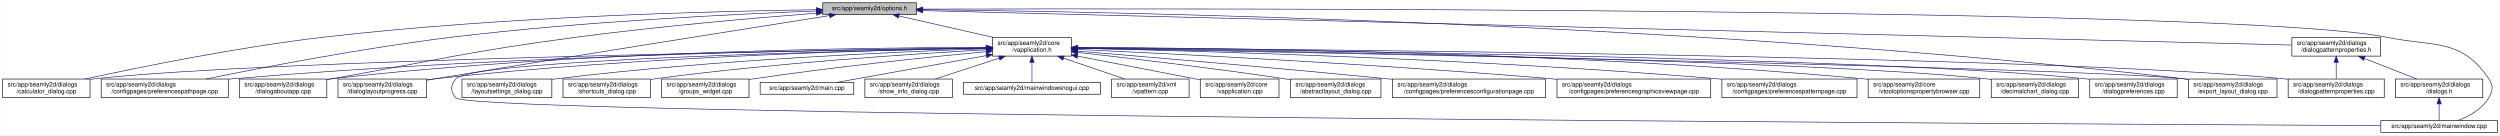
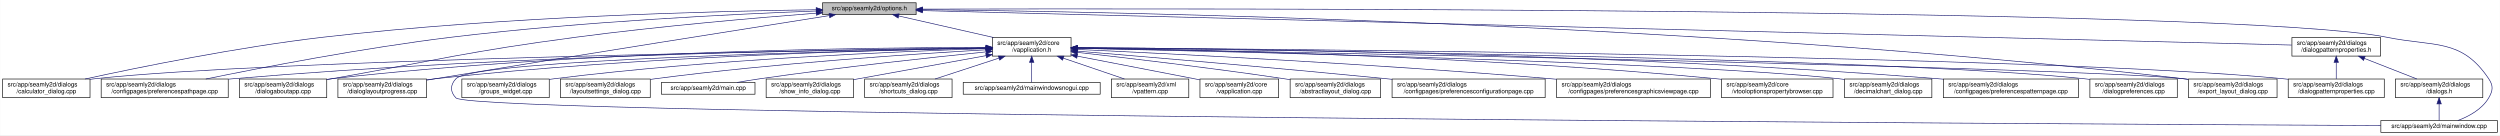
- <svg xmlns="http://www.w3.org/2000/svg" xmlns:xlink="http://www.w3.org/1999/xlink" width="4033pt" height="218pt" viewBox="0.00 0.00 4032.50 218.00">
+ <svg xmlns="http://www.w3.org/2000/svg" xmlns:xlink="http://www.w3.org/1999/xlink" width="4034pt" height="218pt" viewBox="0.00 0.00 4033.50 218.00">
  <g id="graph0" class="graph" transform="scale(1 1) rotate(0) translate(4 214)">
-     <polygon fill="white" stroke="transparent" points="-4,4 -4,-214 4028.5,-214 4028.5,4 -4,4" />
+     <polygon fill="white" stroke="transparent" points="-4,4 -4,-214 4029.5,-214 4029.5,4 -4,4" />
    <g id="node1" class="node">
      <g id="a_node1">
        <a xlink:title=" ">
          <polygon fill="#bfbfbf" stroke="black" points="1323,-190.5 1323,-209.5 1474,-209.5 1474,-190.5 1323,-190.5" />
          <text text-anchor="middle" x="1398.5" y="-197.5" font-family="Helvetica,sans-Serif" font-size="10.00">src/app/seamly2d/options.h</text>
        </a>
      </g>
    </g>
    <g id="node2" class="node">
      <g id="a_node2">
        <a xlink:href="../../d9/d02/vapplication_8h.html" target="_top" xlink:title=" ">
          <polygon fill="white" stroke="black" points="1597,-123.5 1597,-153.5 1724,-153.5 1724,-123.5 1597,-123.5" />
          <text text-anchor="start" x="1605" y="-141.5" font-family="Helvetica,sans-Serif" font-size="10.00">src/app/seamly2d/core</text>
          <text text-anchor="middle" x="1660.5" y="-130.5" font-family="Helvetica,sans-Serif" font-size="10.00">/vapplication.h</text>
        </a>
      </g>
    </g>
    <g id="edge1" class="edge">
      <path fill="none" stroke="midnightblue" d="M1445.92,-188.23C1488.74,-178.51 1552,-164.14 1598.75,-153.52" />
      <polygon fill="midnightblue" stroke="midnightblue" points="1445.01,-184.85 1436.04,-190.48 1446.57,-191.67 1445.01,-184.85" />
    </g>
    <g id="node5" class="node">
      <g id="a_node5">
        <a xlink:href="../../d7/dfa/calculator__dialog_8cpp.html" target="_top" xlink:title=" ">
          <polygon fill="white" stroke="black" points="0,-56.5 0,-86.5 141,-86.5 141,-56.5 0,-56.5" />
          <text text-anchor="start" x="8" y="-74.5" font-family="Helvetica,sans-Serif" font-size="10.00">src/app/seamly2d/dialogs</text>
          <text text-anchor="middle" x="70.5" y="-63.5" font-family="Helvetica,sans-Serif" font-size="10.00">/calculator_dialog.cpp</text>
        </a>
      </g>
    </g>
    <g id="edge24" class="edge">
      <path fill="none" stroke="midnightblue" d="M1312.68,-198.29C1154.78,-196.16 807.78,-187.7 517.5,-154 379.2,-137.95 219.12,-105.29 133.04,-86.55" />
      <polygon fill="midnightblue" stroke="midnightblue" points="1312.76,-201.79 1322.8,-198.42 1312.85,-194.79 1312.76,-201.79" />
    </g>
-     <g id="node8" class="node">
-       <g id="a_node8">
+     <g id="node7" class="node">
+       <g id="a_node7">
        <a xlink:href="../../dc/d20/preferencespathpage_8cpp.html" target="_top" xlink:title=" ">
          <polygon fill="white" stroke="black" points="159,-56.5 159,-86.5 364,-86.5 364,-56.5 159,-56.5" />
          <text text-anchor="start" x="167" y="-74.5" font-family="Helvetica,sans-Serif" font-size="10.00">src/app/seamly2d/dialogs</text>
          <text text-anchor="middle" x="261.5" y="-63.5" font-family="Helvetica,sans-Serif" font-size="10.00">/configpages/preferencespathpage.cpp</text>
        </a>
      </g>
    </g>
    <g id="edge25" class="edge">
      <path fill="none" stroke="midnightblue" d="M1312.79,-196.23C1184.49,-191.42 935.06,-179.49 724.5,-154 582.3,-136.79 417.47,-104.87 327.87,-86.5" />
      <polygon fill="midnightblue" stroke="midnightblue" points="1312.82,-199.74 1322.95,-196.61 1313.08,-192.74 1312.82,-199.74" />
    </g>
    <g id="node12" class="node">
      <g id="a_node12">
        <a xlink:href="../../dd/d64/dialogaboutapp_8cpp.html" target="_top" xlink:title=" ">
          <polygon fill="white" stroke="black" points="382,-56.5 382,-86.5 523,-86.5 523,-56.5 382,-56.5" />
          <text text-anchor="start" x="390" y="-74.5" font-family="Helvetica,sans-Serif" font-size="10.00">src/app/seamly2d/dialogs</text>
          <text text-anchor="middle" x="452.5" y="-63.5" font-family="Helvetica,sans-Serif" font-size="10.00">/dialogaboutapp.cpp</text>
        </a>
      </g>
    </g>
    <g id="edge26" class="edge">
      <path fill="none" stroke="midnightblue" d="M1312.82,-192.76C1217.9,-185.39 1060.42,-171.86 925.5,-154 749.41,-130.68 706.41,-117.92 531.5,-87 528.75,-86.51 525.95,-86.02 523.13,-85.51" />
      <polygon fill="midnightblue" stroke="midnightblue" points="1312.7,-196.26 1322.94,-193.54 1313.24,-189.28 1312.7,-196.26" />
    </g>
    <g id="node13" class="node">
      <g id="a_node13">
        <a xlink:href="../../d6/d89/dialoglayoutprogress_8cpp.html" target="_top" xlink:title=" ">
          <polygon fill="white" stroke="black" points="541,-56.5 541,-86.5 684,-86.5 684,-56.5 541,-56.5" />
          <text text-anchor="start" x="549" y="-74.5" font-family="Helvetica,sans-Serif" font-size="10.00">src/app/seamly2d/dialogs</text>
          <text text-anchor="middle" x="612.5" y="-63.5" font-family="Helvetica,sans-Serif" font-size="10.00">/dialoglayoutprogress.cpp</text>
        </a>
      </g>
    </g>
    <g id="edge27" class="edge">
      <path fill="none" stroke="midnightblue" d="M1333.98,-188.86C1210.53,-169.42 932.39,-125.43 698.5,-87 693.87,-86.24 689.1,-85.45 684.29,-84.65" />
      <polygon fill="midnightblue" stroke="midnightblue" points="1333.59,-192.34 1344.02,-190.44 1334.68,-185.43 1333.59,-192.34" />
    </g>
    <g id="node16" class="node">
      <g id="a_node16">
        <a xlink:href="../../dd/d54/export__layout__dialog_8cpp.html" target="_top" xlink:title=" ">
-           <polygon fill="white" stroke="black" points="3526,-56.5 3526,-86.5 3669,-86.5 3669,-56.5 3526,-56.5" />
-           <text text-anchor="start" x="3534" y="-74.5" font-family="Helvetica,sans-Serif" font-size="10.00">src/app/seamly2d/dialogs</text>
-           <text text-anchor="middle" x="3597.5" y="-63.5" font-family="Helvetica,sans-Serif" font-size="10.00">/export_layout_dialog.cpp</text>
+           <polygon fill="white" stroke="black" points="3527,-56.5 3527,-86.5 3670,-86.5 3670,-56.5 3527,-56.5" />
+           <text text-anchor="start" x="3535" y="-74.5" font-family="Helvetica,sans-Serif" font-size="10.00">src/app/seamly2d/dialogs</text>
+           <text text-anchor="middle" x="3598.5" y="-63.5" font-family="Helvetica,sans-Serif" font-size="10.00">/export_layout_dialog.cpp</text>
        </a>
      </g>
    </g>
    <g id="edge32" class="edge">
-       <path fill="none" stroke="midnightblue" d="M1484.73,-198.35C1773.38,-195.33 2731.8,-178.6 3517.5,-87 3520.16,-86.69 3522.87,-86.35 3525.61,-85.97" />
-       <polygon fill="midnightblue" stroke="midnightblue" points="1484.3,-194.85 1474.34,-198.45 1484.37,-201.85 1484.3,-194.85" />
+       <path fill="none" stroke="midnightblue" d="M1484.77,-198.35C1773.56,-195.34 2732.43,-178.63 3518.5,-87 3521.16,-86.69 3523.87,-86.35 3526.61,-85.97" />
+       <polygon fill="midnightblue" stroke="midnightblue" points="1484.34,-194.85 1474.37,-198.46 1484.41,-201.85 1484.34,-194.85" />
    </g>
    <g id="node24" class="node">
      <g id="a_node24">
        <a xlink:href="../../d8/dd9/mainwindow_8cpp.html" target="_top" xlink:title=" ">
-           <polygon fill="white" stroke="black" points="3836.5,-0.5 3836.5,-19.5 4024.5,-19.5 4024.5,-0.5 3836.5,-0.5" />
-           <text text-anchor="middle" x="3930.5" y="-7.5" font-family="Helvetica,sans-Serif" font-size="10.00">src/app/seamly2d/mainwindow.cpp</text>
+           <polygon fill="white" stroke="black" points="3837.5,-0.5 3837.5,-19.5 4025.5,-19.5 4025.5,-0.5 3837.5,-0.5" />
+           <text text-anchor="middle" x="3931.5" y="-7.5" font-family="Helvetica,sans-Serif" font-size="10.00">src/app/seamly2d/mainwindow.cpp</text>
        </a>
      </g>
    </g>
    <g id="edge33" class="edge">
-       <path fill="none" stroke="midnightblue" d="M1484.46,-199.28C1891.01,-200.37 3610.84,-202.07 3845.5,-154 3923.04,-138.12 3966.3,-152.66 4010.5,-87 4018.19,-75.57 4017.46,-67.89 4010.5,-56 3999.8,-37.71 3978.63,-26.27 3960.75,-19.51" />
-       <polygon fill="midnightblue" stroke="midnightblue" points="1484.26,-195.78 1474.25,-199.26 1484.24,-202.78 1484.26,-195.78" />
+       <path fill="none" stroke="midnightblue" d="M1484.5,-199.28C1891.22,-200.37 3611.75,-202.09 3846.5,-154 3924.04,-138.12 3967.3,-152.66 4011.5,-87 4019.19,-75.57 4018.46,-67.89 4011.5,-56 4000.8,-37.71 3979.63,-26.27 3961.75,-19.51" />
+       <polygon fill="midnightblue" stroke="midnightblue" points="1484.29,-195.78 1474.28,-199.26 1484.27,-202.78 1484.29,-195.78" />
    </g>
    <g id="node25" class="node">
      <g id="a_node25">
        <a xlink:href="../../d5/d4e/dialogpatternproperties_8h.html" target="_top" xlink:title=" ">
-           <polygon fill="white" stroke="black" points="3693,-123.5 3693,-153.5 3836,-153.5 3836,-123.5 3693,-123.5" />
-           <text text-anchor="start" x="3701" y="-141.5" font-family="Helvetica,sans-Serif" font-size="10.00">src/app/seamly2d/dialogs</text>
-           <text text-anchor="middle" x="3764.5" y="-130.5" font-family="Helvetica,sans-Serif" font-size="10.00">/dialogpatternproperties.h</text>
+           <polygon fill="white" stroke="black" points="3694,-123.5 3694,-153.5 3837,-153.5 3837,-123.5 3694,-123.5" />
+           <text text-anchor="start" x="3702" y="-141.5" font-family="Helvetica,sans-Serif" font-size="10.00">src/app/seamly2d/dialogs</text>
+           <text text-anchor="middle" x="3765.5" y="-130.5" font-family="Helvetica,sans-Serif" font-size="10.00">/dialogpatternproperties.h</text>
        </a>
      </g>
    </g>
    <g id="edge28" class="edge">
-       <path fill="none" stroke="midnightblue" d="M1484.44,-196.84C1859.28,-187.41 3347.72,-149.98 3692.8,-141.3" />
-       <polygon fill="midnightblue" stroke="midnightblue" points="1484.12,-193.35 1474.21,-197.1 1484.29,-200.34 1484.12,-193.35" />
+       <path fill="none" stroke="midnightblue" d="M1484.48,-196.84C1859.48,-187.41 3348.54,-149.98 3693.77,-141.3" />
+       <polygon fill="midnightblue" stroke="midnightblue" points="1484.15,-193.35 1474.24,-197.1 1484.33,-200.34 1484.15,-193.35" />
    </g>
    <g id="node3" class="node">
      <g id="a_node3">
        <a xlink:href="../../d3/dd8/vapplication_8cpp.html" target="_top" xlink:title=" ">
          <polygon fill="white" stroke="black" points="1932,-56.5 1932,-86.5 2059,-86.5 2059,-56.5 1932,-56.5" />
          <text text-anchor="start" x="1940" y="-74.5" font-family="Helvetica,sans-Serif" font-size="10.00">src/app/seamly2d/core</text>
          <text text-anchor="middle" x="1995.5" y="-63.5" font-family="Helvetica,sans-Serif" font-size="10.00">/vapplication.cpp</text>
        </a>
      </g>
    </g>
    <g id="edge2" class="edge">
      <path fill="none" stroke="midnightblue" d="M1733.95,-123.46C1786.49,-113.39 1858.86,-99.45 1922.5,-87 1925.54,-86.4 1928.66,-85.79 1931.8,-85.17" />
      <polygon fill="midnightblue" stroke="midnightblue" points="1733.21,-120.04 1724.05,-125.36 1734.53,-126.91 1733.21,-120.04" />
    </g>
    <g id="node4" class="node">
      <g id="a_node4">
        <a xlink:href="../../dd/db4/abstractlayout__dialog_8cpp.html" target="_top" xlink:title=" ">
          <polygon fill="white" stroke="black" points="2077.5,-56.5 2077.5,-86.5 2223.5,-86.5 2223.5,-56.5 2077.5,-56.5" />
          <text text-anchor="start" x="2085.5" y="-74.5" font-family="Helvetica,sans-Serif" font-size="10.00">src/app/seamly2d/dialogs</text>
          <text text-anchor="middle" x="2150.5" y="-63.5" font-family="Helvetica,sans-Serif" font-size="10.00">/abstractlayout_dialog.cpp</text>
        </a>
      </g>
    </g>
    <g id="edge3" class="edge">
      <path fill="none" stroke="midnightblue" d="M1734.26,-129.46C1815.91,-120.3 1951.34,-104.34 2067.5,-87 2070.68,-86.52 2073.93,-86.02 2077.21,-85.51" />
      <polygon fill="midnightblue" stroke="midnightblue" points="1733.63,-126.01 1724.08,-130.6 1734.41,-132.96 1733.63,-126.01" />
    </g>
    <g id="edge4" class="edge">
      <path fill="none" stroke="midnightblue" d="M1586.51,-136.48C1323.28,-132.62 432.93,-117.58 149.5,-87 146.73,-86.7 143.91,-86.36 141.06,-85.99" />
      <polygon fill="midnightblue" stroke="midnightblue" points="1586.67,-139.98 1596.72,-136.63 1586.77,-132.98 1586.67,-139.98" />
    </g>
    <g id="node6" class="node">
      <g id="a_node6">
        <a xlink:href="../../d2/d2d/preferencesconfigurationpage_8cpp.html" target="_top" xlink:title=" ">
          <polygon fill="white" stroke="black" points="2242,-56.5 2242,-86.5 2489,-86.5 2489,-56.5 2242,-56.5" />
          <text text-anchor="start" x="2250" y="-74.5" font-family="Helvetica,sans-Serif" font-size="10.00">src/app/seamly2d/dialogs</text>
          <text text-anchor="middle" x="2365.5" y="-63.5" font-family="Helvetica,sans-Serif" font-size="10.00">/configpages/preferencesconfigurationpage.cpp</text>
        </a>
      </g>
    </g>
    <g id="edge5" class="edge">
      <path fill="none" stroke="midnightblue" d="M1734.25,-131.48C1843.24,-122.46 2053.74,-104.63 2232.5,-87 2235.62,-86.69 2238.78,-86.38 2241.97,-86.05" />
      <polygon fill="midnightblue" stroke="midnightblue" points="1733.7,-128.01 1724.02,-132.32 1734.28,-134.99 1733.7,-128.01" />
    </g>
-     <g id="node7" class="node">
-       <g id="a_node7">
+     <g id="edge6" class="edge">
+       <path fill="none" stroke="midnightblue" d="M1586.46,-136.94C1388.92,-134.95 833.08,-126.03 372.5,-87 369.79,-86.77 367.04,-86.52 364.27,-86.26" />
+       <polygon fill="midnightblue" stroke="midnightblue" points="1586.68,-140.45 1596.72,-137.04 1586.75,-133.45 1586.68,-140.45" />
+     </g>
+     <g id="node8" class="node">
+       <g id="a_node8">
        <a xlink:href="../../d9/d70/preferencesgraphicsviewpage_8cpp.html" target="_top" xlink:title=" ">
          <polygon fill="white" stroke="black" points="2507.5,-56.5 2507.5,-86.5 2755.5,-86.5 2755.5,-56.5 2507.5,-56.5" />
          <text text-anchor="start" x="2515.5" y="-74.5" font-family="Helvetica,sans-Serif" font-size="10.00">src/app/seamly2d/dialogs</text>
          <text text-anchor="middle" x="2631.5" y="-63.5" font-family="Helvetica,sans-Serif" font-size="10.00">/configpages/preferencesgraphicsviewpage.cpp</text>
        </a>
      </g>
    </g>
-     <g id="edge6" class="edge">
+     <g id="edge7" class="edge">
      <path fill="none" stroke="midnightblue" d="M1734.27,-134.23C1880.2,-127.5 2215.94,-110.71 2497.5,-87 2500.76,-86.73 2504.07,-86.44 2507.41,-86.14" />
      <polygon fill="midnightblue" stroke="midnightblue" points="1733.93,-130.74 1724.1,-134.7 1734.25,-137.73 1733.93,-130.74" />
    </g>
-     <g id="edge7" class="edge">
-       <path fill="none" stroke="midnightblue" d="M1586.46,-136.94C1388.92,-134.95 833.08,-126.03 372.5,-87 369.79,-86.77 367.04,-86.52 364.27,-86.26" />
-       <polygon fill="midnightblue" stroke="midnightblue" points="1586.68,-140.45 1596.72,-137.04 1586.75,-133.45 1586.68,-140.45" />
-     </g>
    <g id="node9" class="node">
      <g id="a_node9">
-         <a xlink:href="../../dc/d63/preferencespatternpage_8cpp.html" target="_top" xlink:title=" ">
-           <polygon fill="white" stroke="black" points="2773.5,-56.5 2773.5,-86.5 2991.5,-86.5 2991.5,-56.5 2773.5,-56.5" />
-           <text text-anchor="start" x="2781.5" y="-74.5" font-family="Helvetica,sans-Serif" font-size="10.00">src/app/seamly2d/dialogs</text>
-           <text text-anchor="middle" x="2882.5" y="-63.5" font-family="Helvetica,sans-Serif" font-size="10.00">/configpages/preferencespatternpage.cpp</text>
+         <a xlink:href="../../d2/d00/vtooloptionspropertybrowser_8cpp.html" target="_top" xlink:title=" ">
+           <polygon fill="white" stroke="black" points="2773.5,-56.5 2773.5,-86.5 2953.5,-86.5 2953.5,-56.5 2773.5,-56.5" />
+           <text text-anchor="start" x="2781.5" y="-74.5" font-family="Helvetica,sans-Serif" font-size="10.00">src/app/seamly2d/core</text>
+           <text text-anchor="middle" x="2863.5" y="-63.5" font-family="Helvetica,sans-Serif" font-size="10.00">/vtooloptionspropertybrowser.cpp</text>
        </a>
      </g>
    </g>
    <g id="edge8" class="edge">
-       <path fill="none" stroke="midnightblue" d="M1734.09,-136.08C1911.59,-132.23 2377.21,-119.61 2764.5,-87 2767.38,-86.76 2770.3,-86.5 2773.24,-86.22" />
-       <polygon fill="midnightblue" stroke="midnightblue" points="1734.01,-132.58 1724.08,-136.29 1734.16,-139.58 1734.01,-132.58" />
+       <path fill="none" stroke="midnightblue" d="M1734.14,-136.67C1911.76,-134.1 2377.61,-124.09 2764.5,-87 2767.44,-86.72 2770.43,-86.41 2773.44,-86.08" />
+       <polygon fill="midnightblue" stroke="midnightblue" points="1734.08,-133.17 1724.13,-136.81 1734.18,-140.17 1734.08,-133.17" />
    </g>
    <g id="node10" class="node">
      <g id="a_node10">
-         <a xlink:href="../../d2/d00/vtooloptionspropertybrowser_8cpp.html" target="_top" xlink:title=" ">
-           <polygon fill="white" stroke="black" points="3009.5,-56.5 3009.5,-86.5 3189.5,-86.5 3189.5,-56.5 3009.5,-56.5" />
-           <text text-anchor="start" x="3017.5" y="-74.5" font-family="Helvetica,sans-Serif" font-size="10.00">src/app/seamly2d/core</text>
-           <text text-anchor="middle" x="3099.5" y="-63.5" font-family="Helvetica,sans-Serif" font-size="10.00">/vtooloptionspropertybrowser.cpp</text>
+         <a xlink:href="../../dd/dc2/decimalchart__dialog_8cpp.html" target="_top" xlink:title=" ">
+           <polygon fill="white" stroke="black" points="2972,-56.5 2972,-86.5 3113,-86.5 3113,-56.5 2972,-56.5" />
+           <text text-anchor="start" x="2980" y="-74.5" font-family="Helvetica,sans-Serif" font-size="10.00">src/app/seamly2d/dialogs</text>
+           <text text-anchor="middle" x="3042.5" y="-63.5" font-family="Helvetica,sans-Serif" font-size="10.00">/decimalchart_dialog.cpp</text>
        </a>
      </g>
    </g>
    <g id="edge9" class="edge">
-       <path fill="none" stroke="midnightblue" d="M1734.36,-137.51C1937.08,-136.92 2519.13,-131.19 3000.5,-87 3003.44,-86.73 3006.43,-86.43 3009.44,-86.11" />
-       <polygon fill="midnightblue" stroke="midnightblue" points="1734.12,-134.01 1724.13,-137.53 1734.14,-141.01 1734.12,-134.01" />
+       <path fill="none" stroke="midnightblue" d="M1734.48,-136C1973.25,-130.94 2721.81,-113.35 2962.5,-87 2965.59,-86.66 2968.73,-86.28 2971.91,-85.85" />
+       <polygon fill="midnightblue" stroke="midnightblue" points="1734.1,-132.51 1724.17,-136.22 1734.25,-139.51 1734.1,-132.51" />
    </g>
    <g id="node11" class="node">
      <g id="a_node11">
-         <a xlink:href="../../dd/dc2/decimalchart__dialog_8cpp.html" target="_top" xlink:title=" ">
-           <polygon fill="white" stroke="black" points="3208,-56.5 3208,-86.5 3349,-86.5 3349,-56.5 3208,-56.5" />
-           <text text-anchor="start" x="3216" y="-74.5" font-family="Helvetica,sans-Serif" font-size="10.00">src/app/seamly2d/dialogs</text>
-           <text text-anchor="middle" x="3278.5" y="-63.5" font-family="Helvetica,sans-Serif" font-size="10.00">/decimalchart_dialog.cpp</text>
+         <a xlink:href="../../dc/d63/preferencespatternpage_8cpp.html" target="_top" xlink:title=" ">
+           <polygon fill="white" stroke="black" points="3131.5,-56.5 3131.5,-86.5 3349.5,-86.5 3349.5,-56.5 3131.5,-56.5" />
+           <text text-anchor="start" x="3139.5" y="-74.5" font-family="Helvetica,sans-Serif" font-size="10.00">src/app/seamly2d/dialogs</text>
+           <text text-anchor="middle" x="3240.5" y="-63.5" font-family="Helvetica,sans-Serif" font-size="10.00">/configpages/preferencespatternpage.cpp</text>
        </a>
      </g>
    </g>
    <g id="edge10" class="edge">
-       <path fill="none" stroke="midnightblue" d="M1734.45,-136.51C2000.64,-132.72 2909.47,-117.77 3198.5,-87 3201.59,-86.67 3204.74,-86.29 3207.91,-85.87" />
-       <polygon fill="midnightblue" stroke="midnightblue" points="1734.08,-133.01 1724.13,-136.65 1734.18,-140.01 1734.08,-133.01" />
+       <path fill="none" stroke="midnightblue" d="M1734.22,-137.24C1948.76,-135.98 2591.27,-128.73 3122.5,-87 3125.38,-86.77 3128.3,-86.53 3131.24,-86.27" />
+       <polygon fill="midnightblue" stroke="midnightblue" points="1734,-133.74 1724.02,-137.29 1734.04,-140.74 1734,-133.74" />
    </g>
    <g id="edge11" class="edge">
      <path fill="none" stroke="midnightblue" d="M1586.73,-137.68C1406.13,-137.38 927.6,-132 531.5,-87 528.73,-86.69 525.91,-86.33 523.06,-85.95" />
      <polygon fill="midnightblue" stroke="midnightblue" points="1586.91,-141.18 1596.91,-137.7 1586.92,-134.18 1586.91,-141.18" />
    </g>
    <g id="edge12" class="edge">
      <path fill="none" stroke="midnightblue" d="M1586.69,-136.5C1425.18,-133.7 1028.51,-123.36 698.5,-87 693.83,-86.49 689.04,-85.88 684.21,-85.22" />
      <polygon fill="midnightblue" stroke="midnightblue" points="1586.92,-140.01 1596.98,-136.68 1587.04,-133.01 1586.92,-140.01" />
    </g>
    <g id="node14" class="node">
      <g id="a_node14">
        <a xlink:href="../../d5/dc5/dialogpreferences_8cpp.html" target="_top" xlink:title=" ">
-           <polygon fill="white" stroke="black" points="3367,-56.5 3367,-86.5 3508,-86.5 3508,-56.5 3367,-56.5" />
-           <text text-anchor="start" x="3375" y="-74.5" font-family="Helvetica,sans-Serif" font-size="10.00">src/app/seamly2d/dialogs</text>
-           <text text-anchor="middle" x="3437.5" y="-63.5" font-family="Helvetica,sans-Serif" font-size="10.00">/dialogpreferences.cpp</text>
+           <polygon fill="white" stroke="black" points="3368,-56.5 3368,-86.5 3509,-86.5 3509,-56.5 3368,-56.5" />
+           <text text-anchor="start" x="3376" y="-74.5" font-family="Helvetica,sans-Serif" font-size="10.00">src/app/seamly2d/dialogs</text>
+           <text text-anchor="middle" x="3438.5" y="-63.5" font-family="Helvetica,sans-Serif" font-size="10.00">/dialogpreferences.cpp</text>
        </a>
      </g>
    </g>
    <g id="edge13" class="edge">
-       <path fill="none" stroke="midnightblue" d="M1734.44,-136.8C2018.05,-133.86 3036.57,-121.13 3358.5,-87 3361.27,-86.71 3364.1,-86.37 3366.94,-86" />
-       <polygon fill="midnightblue" stroke="midnightblue" points="1734.23,-133.3 1724.26,-136.9 1734.3,-140.3 1734.23,-133.3" />
+       <path fill="none" stroke="midnightblue" d="M1734.44,-136.77C2018.04,-133.76 3036.54,-120.77 3358.5,-87 3361.59,-86.68 3364.74,-86.3 3367.91,-85.89" />
+       <polygon fill="midnightblue" stroke="midnightblue" points="1734.22,-133.28 1724.26,-136.88 1734.3,-140.28 1734.22,-133.28" />
    </g>
    <g id="node15" class="node">
      <g id="a_node15">
        <a xlink:href="../../d5/d18/dialogpatternproperties_8cpp.html" target="_top" xlink:title=" ">
-           <polygon fill="white" stroke="black" points="3687,-56.5 3687,-86.5 3842,-86.5 3842,-56.5 3687,-56.5" />
-           <text text-anchor="start" x="3695" y="-74.5" font-family="Helvetica,sans-Serif" font-size="10.00">src/app/seamly2d/dialogs</text>
-           <text text-anchor="middle" x="3764.5" y="-63.5" font-family="Helvetica,sans-Serif" font-size="10.00">/dialogpatternproperties.cpp</text>
+           <polygon fill="white" stroke="black" points="3688,-56.5 3688,-86.5 3843,-86.5 3843,-56.5 3688,-56.5" />
+           <text text-anchor="start" x="3696" y="-74.5" font-family="Helvetica,sans-Serif" font-size="10.00">src/app/seamly2d/dialogs</text>
+           <text text-anchor="middle" x="3765.5" y="-63.5" font-family="Helvetica,sans-Serif" font-size="10.00">/dialogpatternproperties.cpp</text>
        </a>
      </g>
    </g>
    <g id="edge14" class="edge">
-       <path fill="none" stroke="midnightblue" d="M1734.78,-137.06C2051.45,-134.94 3290.24,-124.4 3678.5,-87 3681.21,-86.74 3683.97,-86.44 3686.75,-86.12" />
-       <polygon fill="midnightblue" stroke="midnightblue" points="1734.32,-133.56 1724.34,-137.12 1734.37,-140.56 1734.32,-133.56" />
+       <path fill="none" stroke="midnightblue" d="M1734.81,-137.06C2051.64,-134.94 3291.05,-124.41 3679.5,-87 3682.21,-86.74 3684.97,-86.44 3687.75,-86.12" />
+       <polygon fill="midnightblue" stroke="midnightblue" points="1734.35,-133.56 1724.38,-137.12 1734.4,-140.56 1734.35,-133.56" />
    </g>
    <g id="edge15" class="edge">
-       <path fill="none" stroke="midnightblue" d="M1734.24,-136.16C2057.15,-130.2 3338.3,-105.57 3517.5,-87 3520.17,-86.72 3522.88,-86.41 3525.62,-86.06" />
-       <polygon fill="midnightblue" stroke="midnightblue" points="1734,-132.66 1724.07,-136.35 1734.13,-139.66 1734,-132.66" />
+       <path fill="none" stroke="midnightblue" d="M1734.28,-136.16C2057.37,-130.2 3339.2,-105.58 3518.5,-87 3521.17,-86.72 3523.88,-86.41 3526.62,-86.06" />
+       <polygon fill="midnightblue" stroke="midnightblue" points="1734.04,-132.66 1724.1,-136.35 1734.16,-139.66 1734.04,-132.66" />
    </g>
    <g id="node17" class="node">
      <g id="a_node17">
-         <a xlink:href="../../d0/dfa/layoutsettings__dialog_8cpp.html" target="_top" xlink:title=" ">
-           <polygon fill="white" stroke="black" points="741,-56.5 741,-86.5 886,-86.5 886,-56.5 741,-56.5" />
+         <a xlink:href="../../db/d5c/groups__widget_8cpp.html" target="_top" xlink:title=" ">
+           <polygon fill="white" stroke="black" points="741,-56.5 741,-86.5 882,-86.5 882,-56.5 741,-56.5" />
          <text text-anchor="start" x="749" y="-74.5" font-family="Helvetica,sans-Serif" font-size="10.00">src/app/seamly2d/dialogs</text>
-           <text text-anchor="middle" x="813.5" y="-63.5" font-family="Helvetica,sans-Serif" font-size="10.00">/layoutsettings_dialog.cpp</text>
+           <text text-anchor="middle" x="811.5" y="-63.5" font-family="Helvetica,sans-Serif" font-size="10.00">/groups_widget.cpp</text>
        </a>
      </g>
    </g>
    <g id="edge16" class="edge">
-       <path fill="none" stroke="midnightblue" d="M1586.61,-135.36C1449.67,-130.8 1147.37,-117.87 894.5,-87 891.81,-86.67 889.07,-86.31 886.3,-85.93" />
-       <polygon fill="midnightblue" stroke="midnightblue" points="1586.86,-138.87 1596.97,-135.7 1587.09,-131.88 1586.86,-138.87" />
+       <path fill="none" stroke="midnightblue" d="M1586.47,-135.5C1448.92,-131.15 1144.78,-118.57 890.5,-87 887.73,-86.66 884.91,-86.28 882.07,-85.87" />
+       <polygon fill="midnightblue" stroke="midnightblue" points="1586.78,-139.01 1596.88,-135.82 1587,-132.02 1586.78,-139.01" />
    </g>
    <g id="node18" class="node">
      <g id="a_node18">
-         <a xlink:href="../../dd/d84/shortcuts__dialog_8cpp.html" target="_top" xlink:title=" ">
-           <polygon fill="white" stroke="black" points="904,-56.5 904,-86.5 1045,-86.5 1045,-56.5 904,-56.5" />
-           <text text-anchor="start" x="912" y="-74.5" font-family="Helvetica,sans-Serif" font-size="10.00">src/app/seamly2d/dialogs</text>
-           <text text-anchor="middle" x="974.5" y="-63.5" font-family="Helvetica,sans-Serif" font-size="10.00">/shortcuts_dialog.cpp</text>
+         <a xlink:href="../../d0/dfa/layoutsettings__dialog_8cpp.html" target="_top" xlink:title=" ">
+           <polygon fill="white" stroke="black" points="900,-56.5 900,-86.5 1045,-86.5 1045,-56.5 900,-56.5" />
+           <text text-anchor="start" x="908" y="-74.5" font-family="Helvetica,sans-Serif" font-size="10.00">src/app/seamly2d/dialogs</text>
+           <text text-anchor="middle" x="972.5" y="-63.5" font-family="Helvetica,sans-Serif" font-size="10.00">/layoutsettings_dialog.cpp</text>
        </a>
      </g>
    </g>
    <g id="edge17" class="edge">
-       <path fill="none" stroke="midnightblue" d="M1586.87,-133.72C1472.42,-127.32 1245.05,-112.48 1053.5,-87 1050.74,-86.63 1047.92,-86.23 1045.08,-85.81" />
-       <polygon fill="midnightblue" stroke="midnightblue" points="1586.75,-137.22 1596.92,-134.28 1587.13,-130.23 1586.75,-137.22" />
+       <path fill="none" stroke="midnightblue" d="M1586.89,-133.62C1472.45,-127.08 1245.1,-112.06 1053.5,-87 1050.81,-86.65 1048.07,-86.27 1045.31,-85.87" />
+       <polygon fill="midnightblue" stroke="midnightblue" points="1586.75,-137.12 1596.94,-134.19 1587.15,-130.13 1586.75,-137.12" />
    </g>
    <g id="node19" class="node">
      <g id="a_node19">
-         <a xlink:href="../../db/d5c/groups__widget_8cpp.html" target="_top" xlink:title=" ">
-           <polygon fill="white" stroke="black" points="1063,-56.5 1063,-86.5 1204,-86.5 1204,-56.5 1063,-56.5" />
-           <text text-anchor="start" x="1071" y="-74.5" font-family="Helvetica,sans-Serif" font-size="10.00">src/app/seamly2d/dialogs</text>
-           <text text-anchor="middle" x="1133.5" y="-63.5" font-family="Helvetica,sans-Serif" font-size="10.00">/groups_widget.cpp</text>
+         <a xlink:href="../../dc/d14/app_2seamly2d_2main_8cpp.html" target="_top" xlink:title=" ">
+           <polygon fill="white" stroke="black" points="1063,-62 1063,-81 1214,-81 1214,-62 1063,-62" />
+           <text text-anchor="middle" x="1138.5" y="-69" font-family="Helvetica,sans-Serif" font-size="10.00">src/app/seamly2d/main.cpp</text>
        </a>
      </g>
    </g>
    <g id="edge18" class="edge">
-       <path fill="none" stroke="midnightblue" d="M1586.9,-130.78C1497.97,-122.3 1343.9,-106.44 1212.5,-87 1209.74,-86.59 1206.93,-86.16 1204.09,-85.71" />
-       <polygon fill="midnightblue" stroke="midnightblue" points="1586.6,-134.27 1596.89,-131.73 1587.26,-127.3 1586.6,-134.27" />
+       <path fill="none" stroke="midnightblue" d="M1586.83,-130.28C1499.66,-121.45 1350.22,-105.37 1222.5,-87 1210.34,-85.25 1197.24,-83.11 1185.08,-81.02" />
+       <polygon fill="midnightblue" stroke="midnightblue" points="1586.59,-133.77 1596.89,-131.3 1587.29,-126.81 1586.59,-133.77" />
    </g>
    <g id="node20" class="node">
      <g id="a_node20">
-         <a xlink:href="../../dc/d14/app_2seamly2d_2main_8cpp.html" target="_top" xlink:title=" ">
-           <polygon fill="white" stroke="black" points="1222,-62 1222,-81 1373,-81 1373,-62 1222,-62" />
-           <text text-anchor="middle" x="1297.5" y="-69" font-family="Helvetica,sans-Serif" font-size="10.00">src/app/seamly2d/main.cpp</text>
+         <a xlink:href="../../d2/df4/show__info__dialog_8cpp.html" target="_top" xlink:title=" ">
+           <polygon fill="white" stroke="black" points="1232,-56.5 1232,-86.5 1373,-86.5 1373,-56.5 1232,-56.5" />
+           <text text-anchor="start" x="1240" y="-74.5" font-family="Helvetica,sans-Serif" font-size="10.00">src/app/seamly2d/dialogs</text>
+           <text text-anchor="middle" x="1302.5" y="-63.5" font-family="Helvetica,sans-Serif" font-size="10.00">/show_info_dialog.cpp</text>
        </a>
      </g>
    </g>
    <g id="edge19" class="edge">
-       <path fill="none" stroke="midnightblue" d="M1586.91,-124.32C1514.72,-111.4 1406.75,-92.06 1345.14,-81.03" />
-       <polygon fill="midnightblue" stroke="midnightblue" points="1586.39,-127.79 1596.85,-126.1 1587.63,-120.9 1586.39,-127.79" />
+       <path fill="none" stroke="midnightblue" d="M1586.9,-124.23C1530.64,-114.07 1451.17,-99.7 1381.5,-87 1378.76,-86.5 1375.96,-85.99 1373.13,-85.47" />
+       <polygon fill="midnightblue" stroke="midnightblue" points="1586.31,-127.68 1596.78,-126.01 1587.56,-120.79 1586.31,-127.68" />
    </g>
    <g id="node21" class="node">
      <g id="a_node21">
-         <a xlink:href="../../d2/df4/show__info__dialog_8cpp.html" target="_top" xlink:title=" ">
+         <a xlink:href="../../dd/d84/shortcuts__dialog_8cpp.html" target="_top" xlink:title=" ">
          <polygon fill="white" stroke="black" points="1391,-56.5 1391,-86.5 1532,-86.5 1532,-56.5 1391,-56.5" />
          <text text-anchor="start" x="1399" y="-74.5" font-family="Helvetica,sans-Serif" font-size="10.00">src/app/seamly2d/dialogs</text>
-           <text text-anchor="middle" x="1461.5" y="-63.5" font-family="Helvetica,sans-Serif" font-size="10.00">/show_info_dialog.cpp</text>
+           <text text-anchor="middle" x="1461.5" y="-63.5" font-family="Helvetica,sans-Serif" font-size="10.00">/shortcuts_dialog.cpp</text>
        </a>
      </g>
    </g>
    <g id="edge20" class="edge">
      <path fill="none" stroke="midnightblue" d="M1607.62,-120.23C1575.43,-109.71 1534.83,-96.45 1504.6,-86.58" />
      <polygon fill="midnightblue" stroke="midnightblue" points="1606.73,-123.62 1617.32,-123.4 1608.9,-116.96 1606.73,-123.62" />
    </g>
    <g id="node22" class="node">
      <g id="a_node22">
        <a xlink:href="../../d8/de8/mainwindowsnogui_8cpp.html" target="_top" xlink:title=" ">
          <polygon fill="white" stroke="black" points="1550,-62 1550,-81 1771,-81 1771,-62 1550,-62" />
          <text text-anchor="middle" x="1660.5" y="-69" font-family="Helvetica,sans-Serif" font-size="10.00">src/app/seamly2d/mainwindowsnogui.cpp</text>
        </a>
      </g>
    </g>
    <g id="edge21" class="edge">
      <path fill="none" stroke="midnightblue" d="M1660.5,-113.25C1660.5,-102.02 1660.5,-89.38 1660.5,-81.19" />
      <polygon fill="midnightblue" stroke="midnightblue" points="1657,-113.4 1660.5,-123.4 1664,-113.4 1657,-113.4" />
    </g>
    <g id="node23" class="node">
      <g id="a_node23">
        <a xlink:href="../../d3/d49/vpattern_8cpp.html" target="_top" xlink:title=" ">
          <polygon fill="white" stroke="black" points="1789,-56.5 1789,-86.5 1914,-86.5 1914,-56.5 1789,-56.5" />
          <text text-anchor="start" x="1797" y="-74.5" font-family="Helvetica,sans-Serif" font-size="10.00">src/app/seamly2d/xml</text>
          <text text-anchor="middle" x="1851.5" y="-63.5" font-family="Helvetica,sans-Serif" font-size="10.00">/vpattern.cpp</text>
        </a>
      </g>
    </g>
    <g id="edge22" class="edge">
      <path fill="none" stroke="midnightblue" d="M1711.65,-120.09C1742.49,-109.6 1781.25,-96.41 1810.14,-86.58" />
      <polygon fill="midnightblue" stroke="midnightblue" points="1710.28,-116.86 1701.94,-123.4 1712.54,-123.49 1710.28,-116.86" />
    </g>
    <g id="edge23" class="edge">
-       <path fill="none" stroke="midnightblue" d="M1586.57,-136.22C1371.73,-132.15 760.77,-117.9 731.5,-87 722.03,-77 721.83,-65.81 731.5,-56 759.48,-27.63 3309.66,-13.95 3836.09,-11.43" />
+       <path fill="none" stroke="midnightblue" d="M1586.57,-136.22C1371.73,-132.15 760.77,-117.9 731.5,-87 722.03,-77 721.83,-65.81 731.5,-56 759.49,-27.61 3311.86,-13.95 3837.49,-11.43" />
      <polygon fill="midnightblue" stroke="midnightblue" points="1586.74,-139.73 1596.81,-136.41 1586.87,-132.73 1586.74,-139.73" />
    </g>
-     <g id="edge31" class="edge">
-       <path fill="none" stroke="midnightblue" d="M3764.5,-113.11C3764.5,-104.15 3764.5,-94.32 3764.5,-86.58" />
-       <polygon fill="midnightblue" stroke="midnightblue" points="3761,-113.4 3764.5,-123.4 3768,-113.4 3761,-113.4" />
+     <g id="edge29" class="edge">
+       <path fill="none" stroke="midnightblue" d="M3765.5,-113.11C3765.5,-104.15 3765.5,-94.32 3765.5,-86.58" />
+       <polygon fill="midnightblue" stroke="midnightblue" points="3762,-113.4 3765.5,-123.4 3769,-113.4 3762,-113.4" />
    </g>
    <g id="node26" class="node">
      <g id="a_node26">
        <a xlink:href="../../d6/d64/dialogs_8h.html" target="_top" xlink:title=" ">
-           <polygon fill="white" stroke="black" points="3860,-56.5 3860,-86.5 4001,-86.5 4001,-56.5 3860,-56.5" />
-           <text text-anchor="start" x="3868" y="-74.5" font-family="Helvetica,sans-Serif" font-size="10.00">src/app/seamly2d/dialogs</text>
-           <text text-anchor="middle" x="3930.5" y="-63.5" font-family="Helvetica,sans-Serif" font-size="10.00">/dialogs.h</text>
-         </a>
-       </g>
-     </g>
-     <g id="edge29" class="edge">
-       <path fill="none" stroke="midnightblue" d="M3810.01,-119.68C3836.63,-109.26 3869.77,-96.28 3894.55,-86.58" />
-       <polygon fill="midnightblue" stroke="midnightblue" points="3808.55,-116.49 3800.52,-123.4 3811.11,-123.01 3808.55,-116.49" />
+           <polygon fill="white" stroke="black" points="3861,-56.5 3861,-86.5 4002,-86.5 4002,-56.5 3861,-56.5" />
+           <text text-anchor="start" x="3869" y="-74.5" font-family="Helvetica,sans-Serif" font-size="10.00">src/app/seamly2d/dialogs</text>
+           <text text-anchor="middle" x="3931.5" y="-63.5" font-family="Helvetica,sans-Serif" font-size="10.00">/dialogs.h</text>
+         </a>
+       </g>
    </g>
    <g id="edge30" class="edge">
-       <path fill="none" stroke="midnightblue" d="M3930.5,-46.29C3930.5,-36.86 3930.5,-26.65 3930.5,-19.66" />
-       <polygon fill="midnightblue" stroke="midnightblue" points="3927,-46.4 3930.5,-56.4 3934,-46.4 3927,-46.4" />
+       <path fill="none" stroke="midnightblue" d="M3811.01,-119.68C3837.63,-109.26 3870.77,-96.28 3895.55,-86.58" />
+       <polygon fill="midnightblue" stroke="midnightblue" points="3809.55,-116.49 3801.52,-123.4 3812.11,-123.01 3809.55,-116.49" />
+     </g>
+     <g id="edge31" class="edge">
+       <path fill="none" stroke="midnightblue" d="M3931.5,-46.29C3931.5,-36.86 3931.5,-26.65 3931.5,-19.66" />
+       <polygon fill="midnightblue" stroke="midnightblue" points="3928,-46.4 3931.5,-56.4 3935,-46.4 3928,-46.4" />
    </g>
  </g>
</svg>
